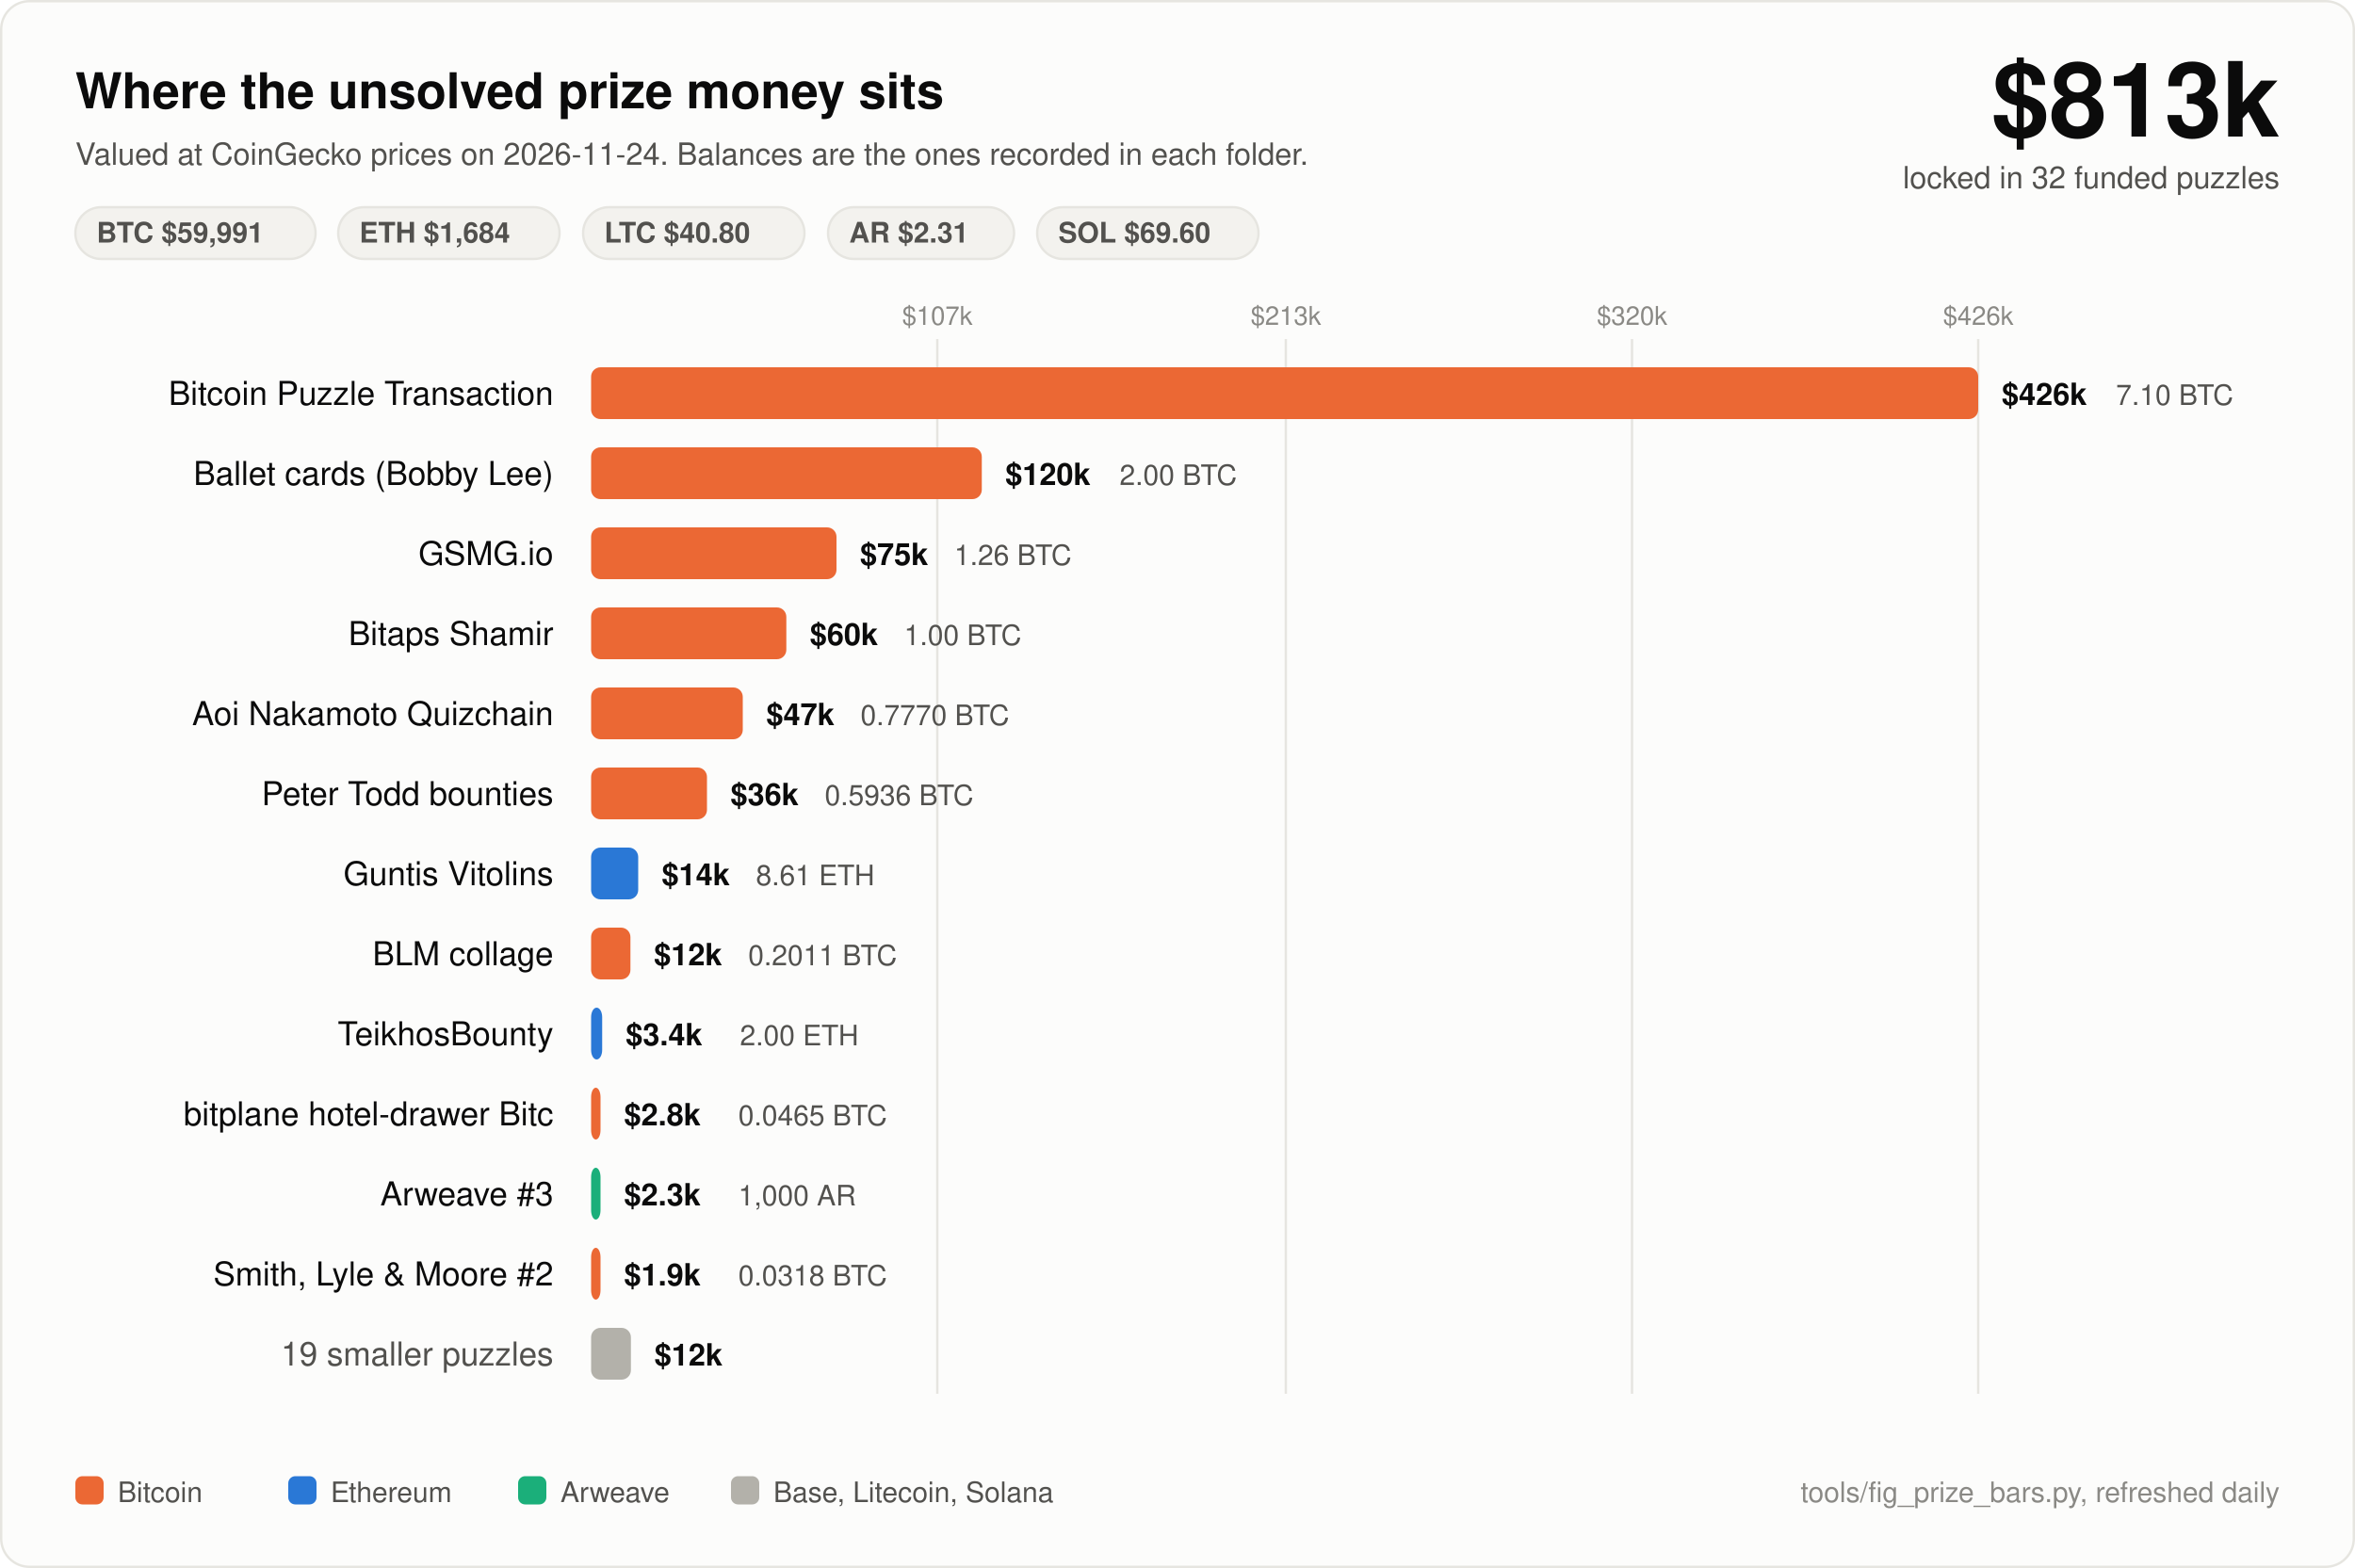
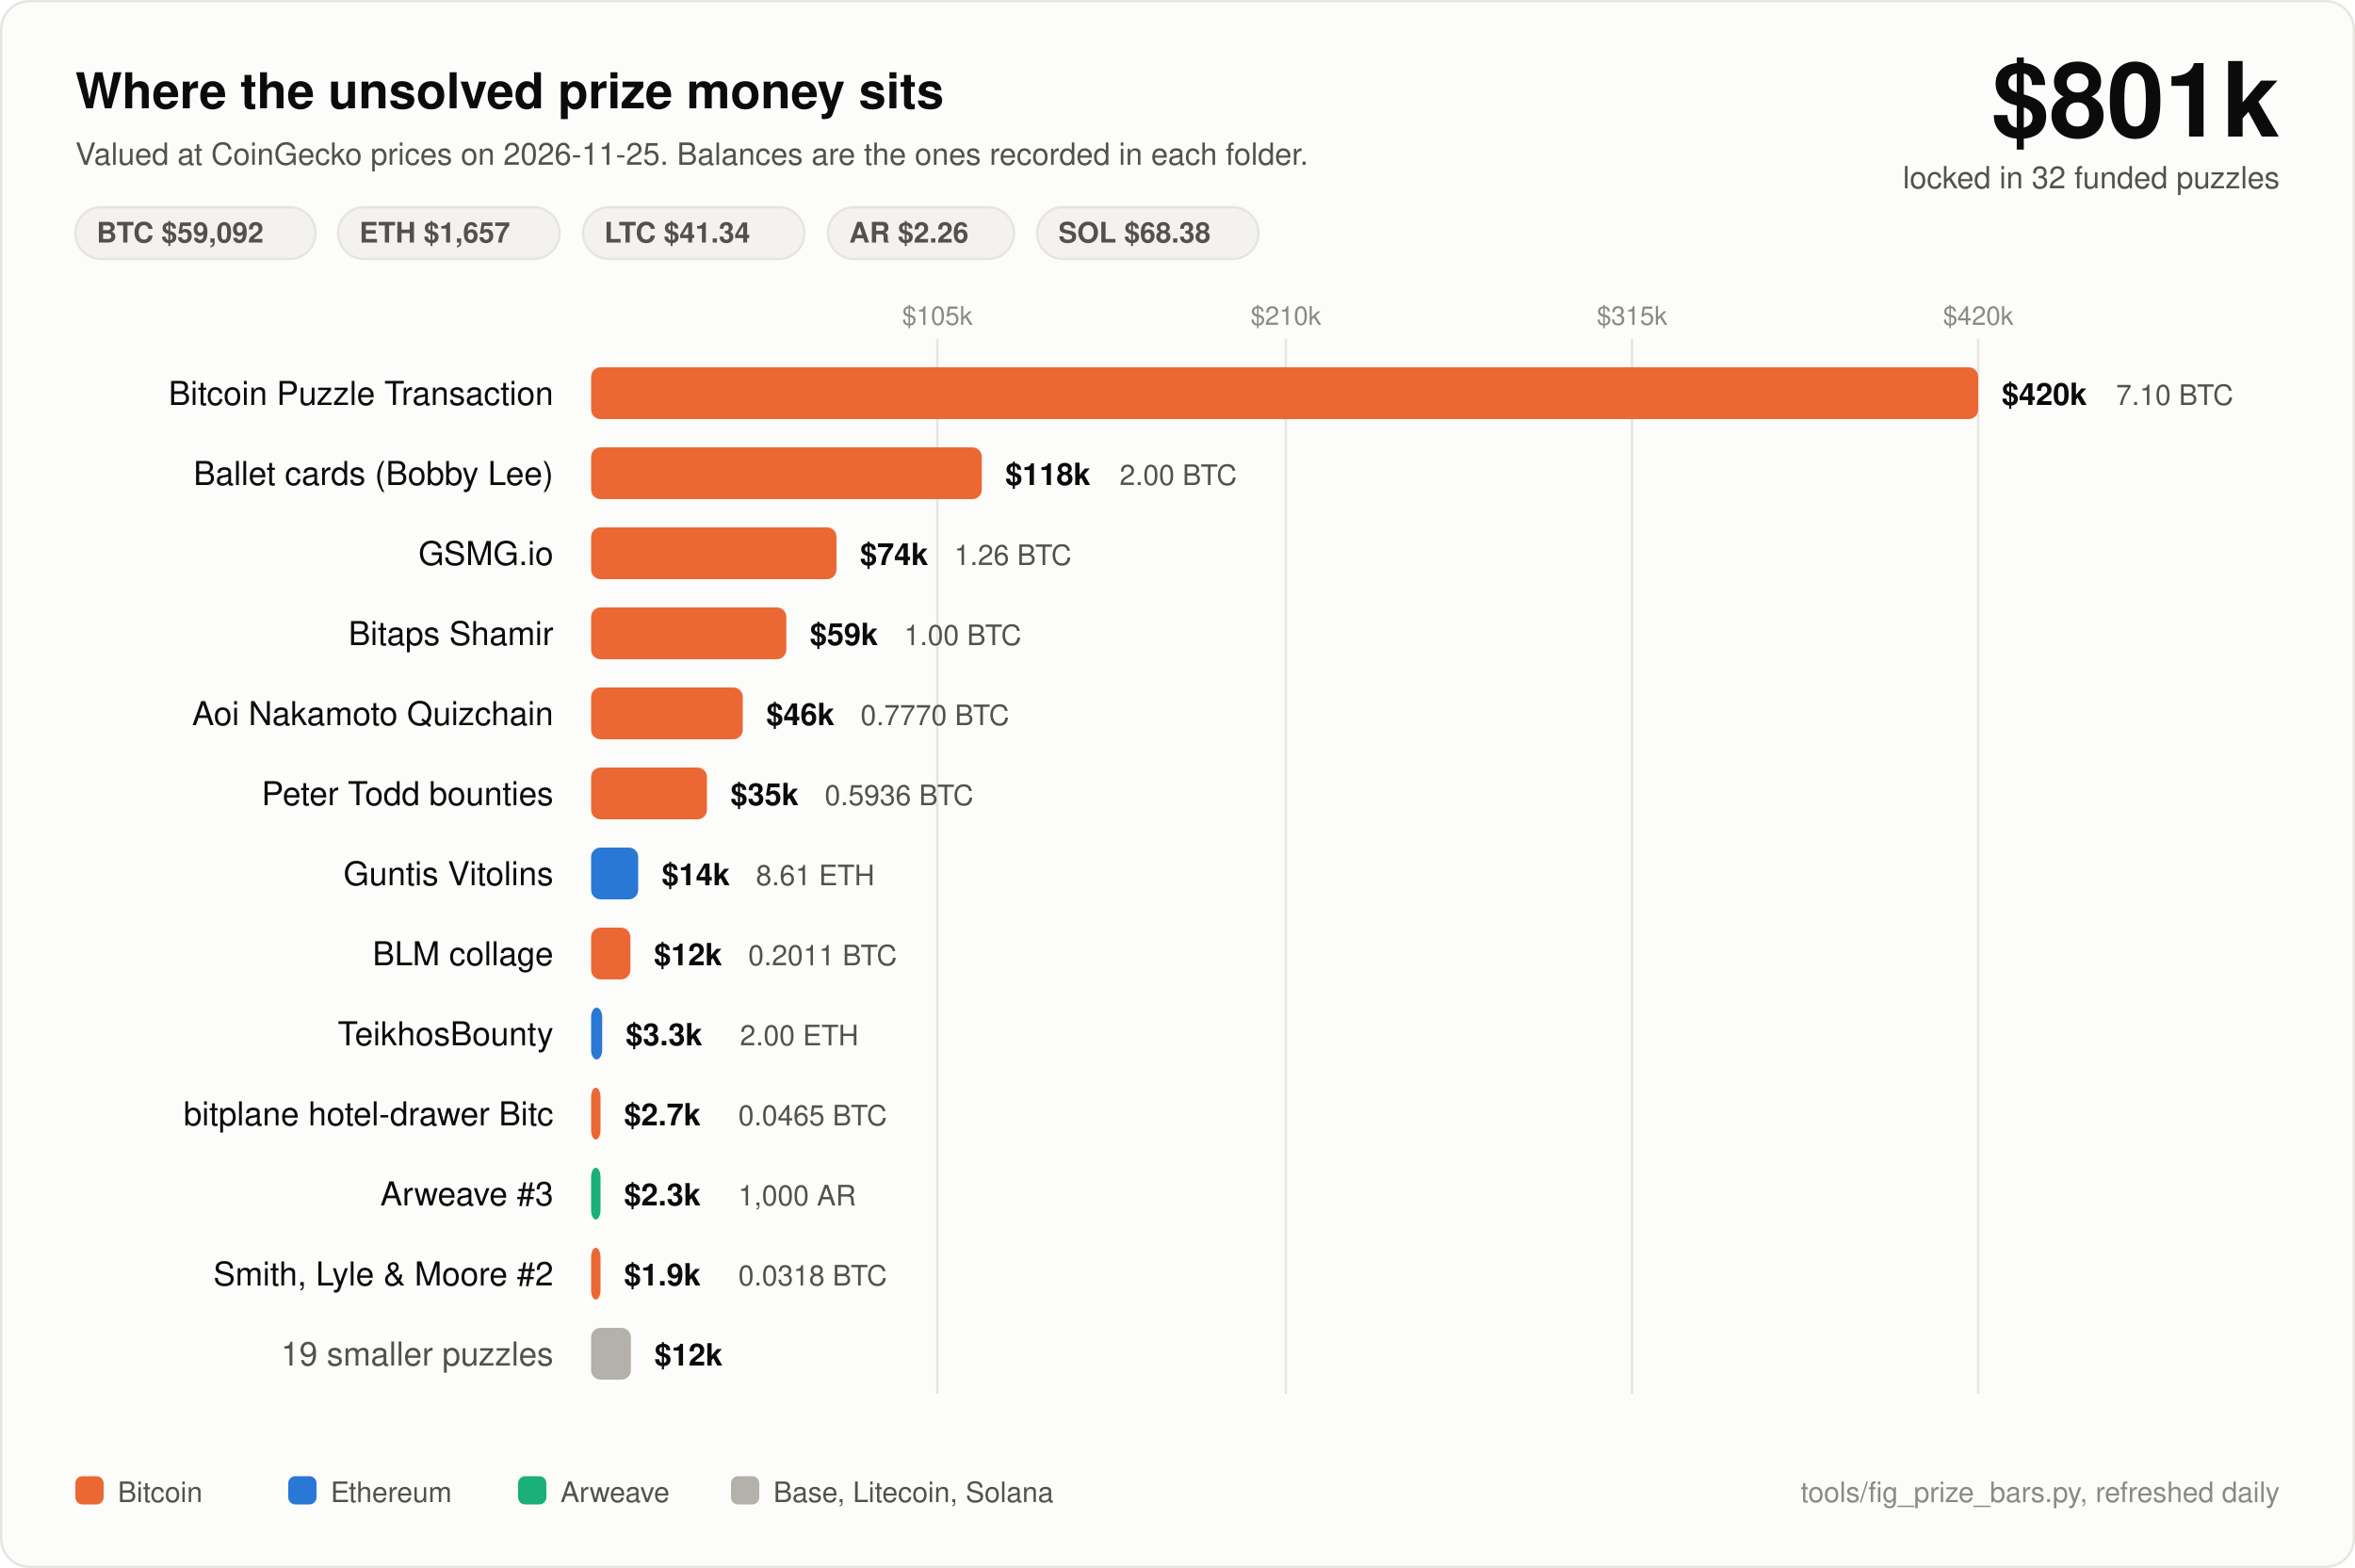
<svg xmlns="http://www.w3.org/2000/svg" width="1000" height="666" viewBox="0 0 1000 666" font-family="ui-sans-serif, -apple-system, Segoe UI, Helvetica, Arial, sans-serif">
  <rect x="0.5" y="0.5" width="999" height="665" rx="12" fill="#fcfcfb" stroke="#e6e5e0" />
  <text x="32" y="46" fill="#0b0b0b" font-size="21" font-weight="700">Where the unsolved prize money sits</text>
-   <text x="32" y="70" fill="#52514e" font-size="13">Valued at CoinGecko prices on 2026-11-24. Balances are the ones recorded in each folder.</text>
-   <text x="968" y="58" fill="#0b0b0b" font-size="44" font-weight="700" text-anchor="end">$813k</text>
+   <text x="32" y="70" fill="#52514e" font-size="13">Valued at CoinGecko prices on 2026-11-25. Balances are the ones recorded in each folder.</text>
+   <text x="968" y="58" fill="#0b0b0b" font-size="44" font-weight="700" text-anchor="end">$801k</text>
  <text x="968" y="80" fill="#52514e" font-size="13" text-anchor="end">locked in 32 funded puzzles</text>
  <rect x="32" y="88" width="102" height="22" rx="11" fill="#f3f2ee" stroke="#e6e5e0" />
-   <text x="41" y="103" fill="#52514e" font-size="12" font-weight="600">BTC $59,991</text>
+   <text x="41" y="103" fill="#52514e" font-size="12" font-weight="600">BTC $59,092</text>
  <rect x="143.6" y="88" width="94" height="22" rx="11" fill="#f3f2ee" stroke="#e6e5e0" />
-   <text x="152.6" y="103" fill="#52514e" font-size="12" font-weight="600">ETH $1,684</text>
+   <text x="152.6" y="103" fill="#52514e" font-size="12" font-weight="600">ETH $1,657</text>
  <rect x="247.6" y="88" width="94" height="22" rx="11" fill="#f3f2ee" stroke="#e6e5e0" />
-   <text x="256.6" y="103" fill="#52514e" font-size="12" font-weight="600">LTC $40.80</text>
+   <text x="256.6" y="103" fill="#52514e" font-size="12" font-weight="600">LTC $41.34</text>
  <rect x="351.6" y="88" width="79" height="22" rx="11" fill="#f3f2ee" stroke="#e6e5e0" />
-   <text x="360.6" y="103" fill="#52514e" font-size="12" font-weight="600">AR $2.31</text>
+   <text x="360.6" y="103" fill="#52514e" font-size="12" font-weight="600">AR $2.26</text>
  <rect x="440.4" y="88" width="94" height="22" rx="11" fill="#f3f2ee" stroke="#e6e5e0" />
-   <text x="449.4" y="103" fill="#52514e" font-size="12" font-weight="600">SOL $69.60</text>
+   <text x="449.4" y="103" fill="#52514e" font-size="12" font-weight="600">SOL $68.38</text>
  <line x1="398" y1="144" x2="398" y2="592" stroke="#e6e5e0" stroke-width="1" />
-   <text x="398" y="138" fill="#8a8985" font-size="11" text-anchor="middle">$107k</text>
+   <text x="398" y="138" fill="#8a8985" font-size="11" text-anchor="middle">$105k</text>
  <line x1="546" y1="144" x2="546" y2="592" stroke="#e6e5e0" stroke-width="1" />
-   <text x="546" y="138" fill="#8a8985" font-size="11" text-anchor="middle">$213k</text>
+   <text x="546" y="138" fill="#8a8985" font-size="11" text-anchor="middle">$210k</text>
  <line x1="693" y1="144" x2="693" y2="592" stroke="#e6e5e0" stroke-width="1" />
-   <text x="693" y="138" fill="#8a8985" font-size="11" text-anchor="middle">$320k</text>
+   <text x="693" y="138" fill="#8a8985" font-size="11" text-anchor="middle">$315k</text>
  <line x1="840" y1="144" x2="840" y2="592" stroke="#e6e5e0" stroke-width="1" />
-   <text x="840" y="138" fill="#8a8985" font-size="11" text-anchor="middle">$426k</text>
+   <text x="840" y="138" fill="#8a8985" font-size="11" text-anchor="middle">$420k</text>
  <text x="235" y="172" fill="#0b0b0b" font-size="14" text-anchor="end">Bitcoin Puzzle Transaction</text>
  <rect x="251" y="156" width="589.0" height="22" rx="4" fill="#eb6834" />
-   <text x="850.0" y="172" fill="#0b0b0b" font-size="13" font-weight="600">$426k</text>
+   <text x="850.0" y="172" fill="#0b0b0b" font-size="13" font-weight="600">$420k</text>
  <text x="898.5" y="172" fill="#52514e" font-size="12">7.10 BTC</text>
  <text x="235" y="206" fill="#0b0b0b" font-size="14" text-anchor="end">Ballet cards (Bobby Lee)</text>
  <rect x="251" y="190" width="165.9" height="22" rx="4" fill="#eb6834" />
-   <text x="426.9" y="206" fill="#0b0b0b" font-size="13" font-weight="600">$120k</text>
+   <text x="426.9" y="206" fill="#0b0b0b" font-size="13" font-weight="600">$118k</text>
  <text x="475.4" y="206" fill="#52514e" font-size="12">2.00 BTC</text>
  <text x="235" y="240" fill="#0b0b0b" font-size="14" text-anchor="end">GSMG.io</text>
  <rect x="251" y="224" width="104.2" height="22" rx="4" fill="#eb6834" />
-   <text x="365.2" y="240" fill="#0b0b0b" font-size="13" font-weight="600">$75k</text>
+   <text x="365.2" y="240" fill="#0b0b0b" font-size="13" font-weight="600">$74k</text>
  <text x="405.2" y="240" fill="#52514e" font-size="12">1.26 BTC</text>
  <text x="235" y="274" fill="#0b0b0b" font-size="14" text-anchor="end">Bitaps Shamir</text>
  <rect x="251" y="258" width="82.9" height="22" rx="4" fill="#eb6834" />
-   <text x="343.9" y="274" fill="#0b0b0b" font-size="13" font-weight="600">$60k</text>
+   <text x="343.9" y="274" fill="#0b0b0b" font-size="13" font-weight="600">$59k</text>
  <text x="383.9" y="274" fill="#52514e" font-size="12">1.00 BTC</text>
  <text x="235" y="308" fill="#0b0b0b" font-size="14" text-anchor="end">Aoi Nakamoto Quizchain</text>
  <rect x="251" y="292" width="64.4" height="22" rx="4" fill="#eb6834" />
-   <text x="325.4" y="308" fill="#0b0b0b" font-size="13" font-weight="600">$47k</text>
+   <text x="325.4" y="308" fill="#0b0b0b" font-size="13" font-weight="600">$46k</text>
  <text x="365.4" y="308" fill="#52514e" font-size="12">0.7770 BTC</text>
  <text x="235" y="342" fill="#0b0b0b" font-size="14" text-anchor="end">Peter Todd bounties</text>
  <rect x="251" y="326" width="49.2" height="22" rx="4" fill="#eb6834" />
-   <text x="310.2" y="342" fill="#0b0b0b" font-size="13" font-weight="600">$36k</text>
+   <text x="310.2" y="342" fill="#0b0b0b" font-size="13" font-weight="600">$35k</text>
  <text x="350.2" y="342" fill="#52514e" font-size="12">0.5936 BTC</text>
  <text x="235" y="376" fill="#0b0b0b" font-size="14" text-anchor="end">Guntis Vitolins</text>
  <rect x="251" y="360" width="20.0" height="22" rx="4" fill="#2a78d6" />
  <text x="281.0" y="376" fill="#0b0b0b" font-size="13" font-weight="600">$14k</text>
  <text x="321.0" y="376" fill="#52514e" font-size="12">8.61 ETH</text>
  <text x="235" y="410" fill="#0b0b0b" font-size="14" text-anchor="end">BLM collage</text>
  <rect x="251" y="394" width="16.7" height="22" rx="4" fill="#eb6834" />
  <text x="277.7" y="410" fill="#0b0b0b" font-size="13" font-weight="600">$12k</text>
  <text x="317.7" y="410" fill="#52514e" font-size="12">0.2011 BTC</text>
  <text x="235" y="444" fill="#0b0b0b" font-size="14" text-anchor="end">TeikhosBounty</text>
  <rect x="251" y="428" width="4.7" height="22" rx="4" fill="#2a78d6" />
-   <text x="265.7" y="444" fill="#0b0b0b" font-size="13" font-weight="600">$3.4k</text>
+   <text x="265.7" y="444" fill="#0b0b0b" font-size="13" font-weight="600">$3.3k</text>
  <text x="314.2" y="444" fill="#52514e" font-size="12">2.00 ETH</text>
  <text x="235" y="478" fill="#0b0b0b" font-size="14" text-anchor="end">bitplane hotel-drawer Bitc</text>
  <rect x="251" y="462" width="4.0" height="22" rx="4" fill="#eb6834" />
-   <text x="265.0" y="478" fill="#0b0b0b" font-size="13" font-weight="600">$2.8k</text>
+   <text x="265.0" y="478" fill="#0b0b0b" font-size="13" font-weight="600">$2.7k</text>
  <text x="313.5" y="478" fill="#52514e" font-size="12">0.0465 BTC</text>
  <text x="235" y="512" fill="#0b0b0b" font-size="14" text-anchor="end">Arweave #3</text>
  <rect x="251" y="496" width="4.0" height="22" rx="4" fill="#1baf7a" />
  <text x="265.0" y="512" fill="#0b0b0b" font-size="13" font-weight="600">$2.3k</text>
  <text x="313.5" y="512" fill="#52514e" font-size="12">1,000 AR</text>
  <text x="235" y="546" fill="#0b0b0b" font-size="14" text-anchor="end">Smith, Lyle &amp; Moore #2</text>
  <rect x="251" y="530" width="4.0" height="22" rx="4" fill="#eb6834" />
  <text x="265.0" y="546" fill="#0b0b0b" font-size="13" font-weight="600">$1.9k</text>
  <text x="313.5" y="546" fill="#52514e" font-size="12">0.0318 BTC</text>
  <text x="235" y="580" fill="#52514e" font-size="14" text-anchor="end">19 smaller puzzles</text>
  <rect x="251" y="564" width="16.9" height="22" rx="4" fill="#b3b1aa" />
  <text x="277.9" y="580" fill="#0b0b0b" font-size="13" font-weight="600">$12k</text>
  <rect x="32" y="627" width="12" height="12" rx="3" fill="#eb6834" />
  <text x="50" y="638" fill="#52514e" font-size="12">Bitcoin</text>
  <rect x="122.4" y="627" width="12" height="12" rx="3" fill="#2a78d6" />
  <text x="140.4" y="638" fill="#52514e" font-size="12">Ethereum</text>
  <rect x="220.0" y="627" width="12" height="12" rx="3" fill="#1baf7a" />
  <text x="238.0" y="638" fill="#52514e" font-size="12">Arweave</text>
  <rect x="310.4" y="627" width="12" height="12" rx="3" fill="#b3b1aa" />
  <text x="328.4" y="638" fill="#52514e" font-size="12">Base, Litecoin, Solana</text>
  <text x="968" y="638" fill="#8a8985" font-size="12" text-anchor="end">tools/fig_prize_bars.py, refreshed daily</text>
</svg>
